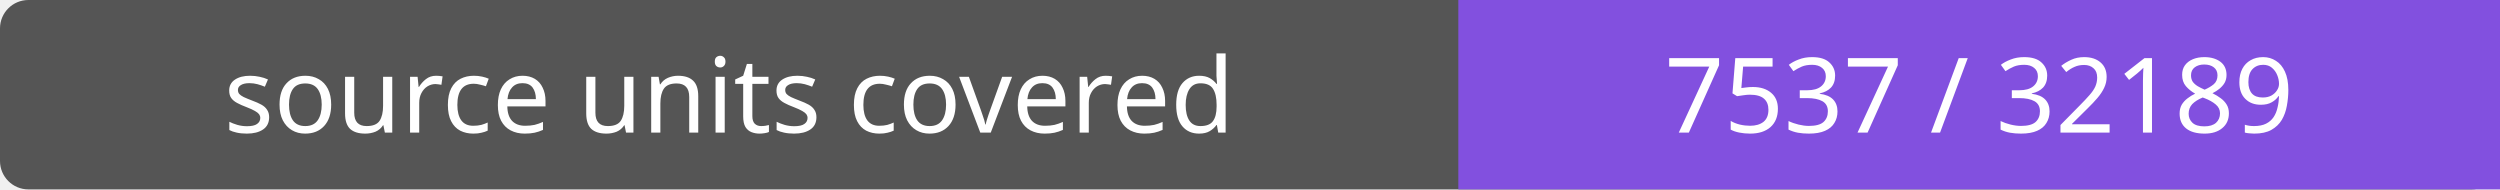
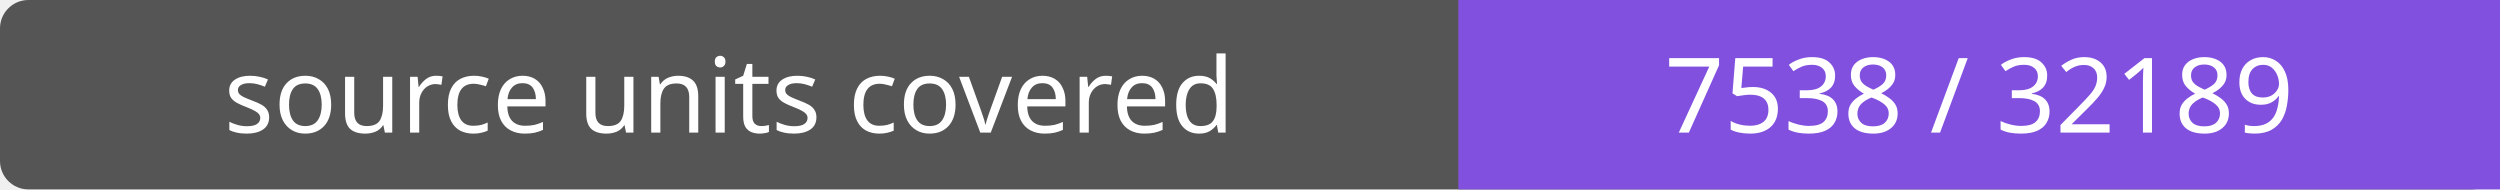
- <svg xmlns="http://www.w3.org/2000/svg" width="264" height="20" role="img" aria-label="source units covered: 7537 / 32189">
+ <svg xmlns="http://www.w3.org/2000/svg" width="264" height="20" role="img" aria-label="source units covered: 7538 / 32189">
  <rect width="264" height="20" rx="3" fill="#555" />
  <path fill="#8250df" d="M154 0h110v20H154z" />
  <g fill="#fff" text-anchor="middle" font-family="Verdana,sans-serif" font-size="11">
    <text x="77.0" y="14">source units covered</text>
-     <text x="209.0" y="14">7537 / 32189</text>
+     <text x="209.0" y="14">7538 / 32189</text>
  </g>
</svg>
